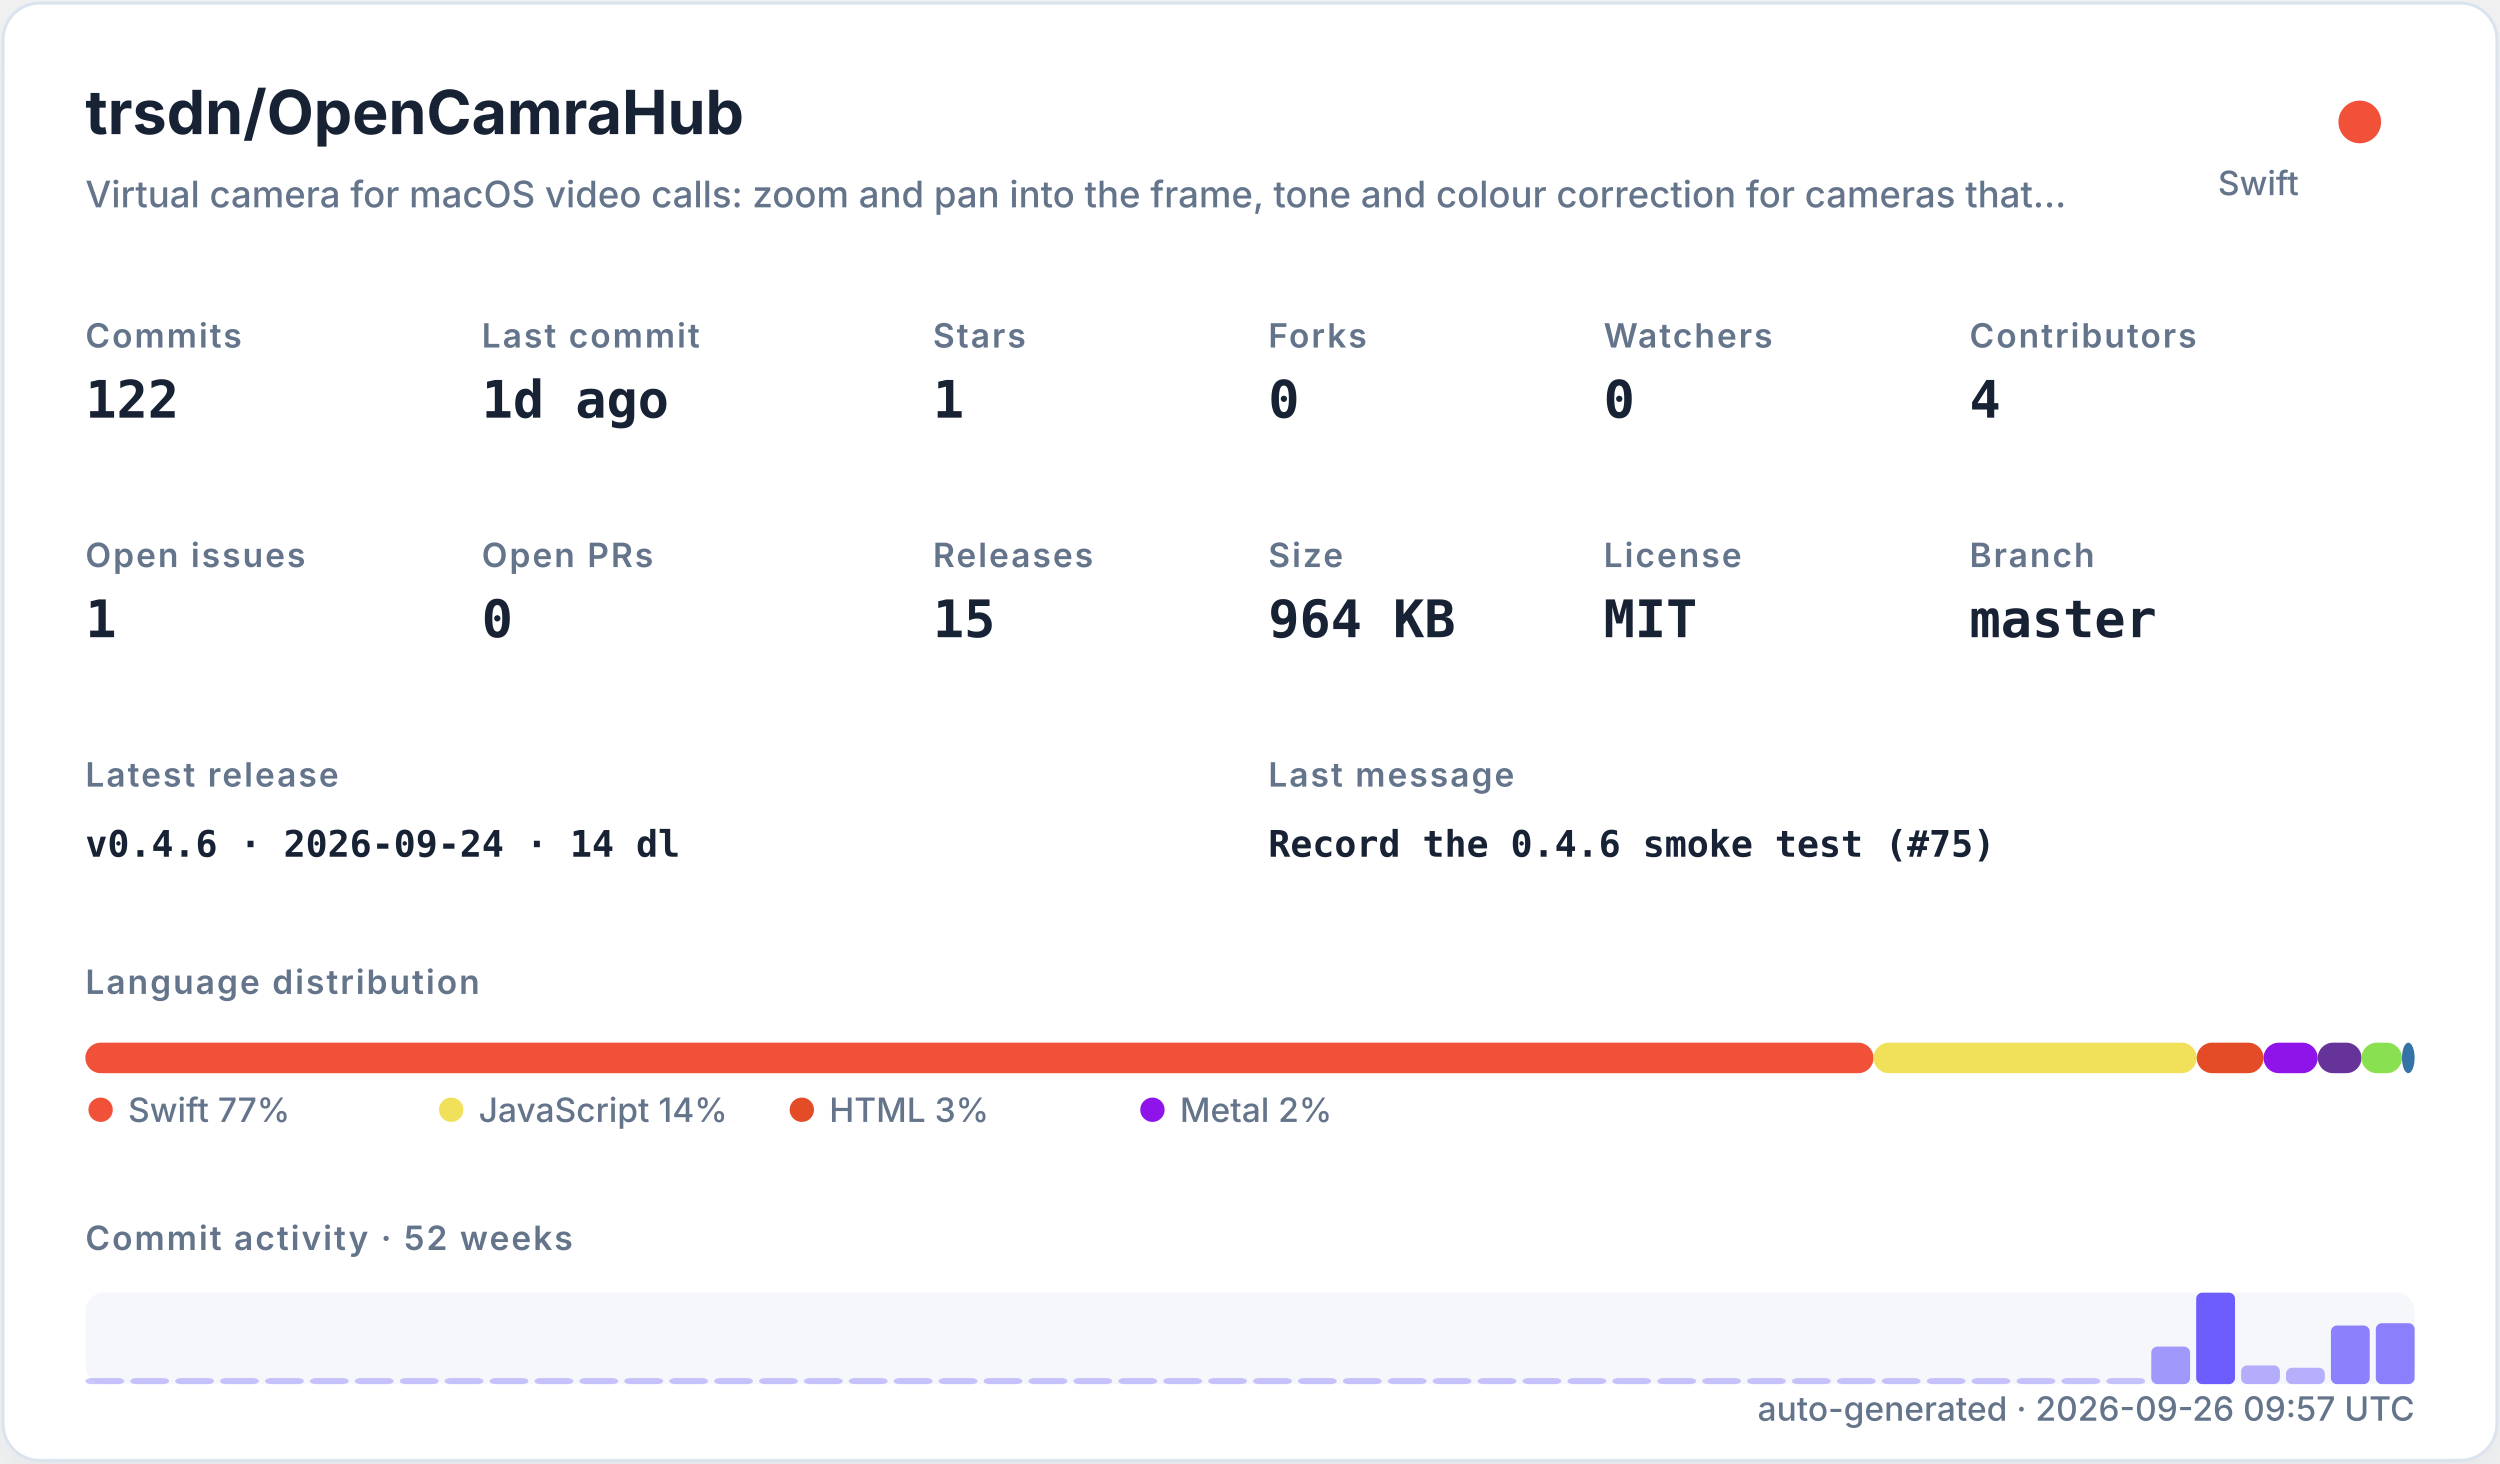
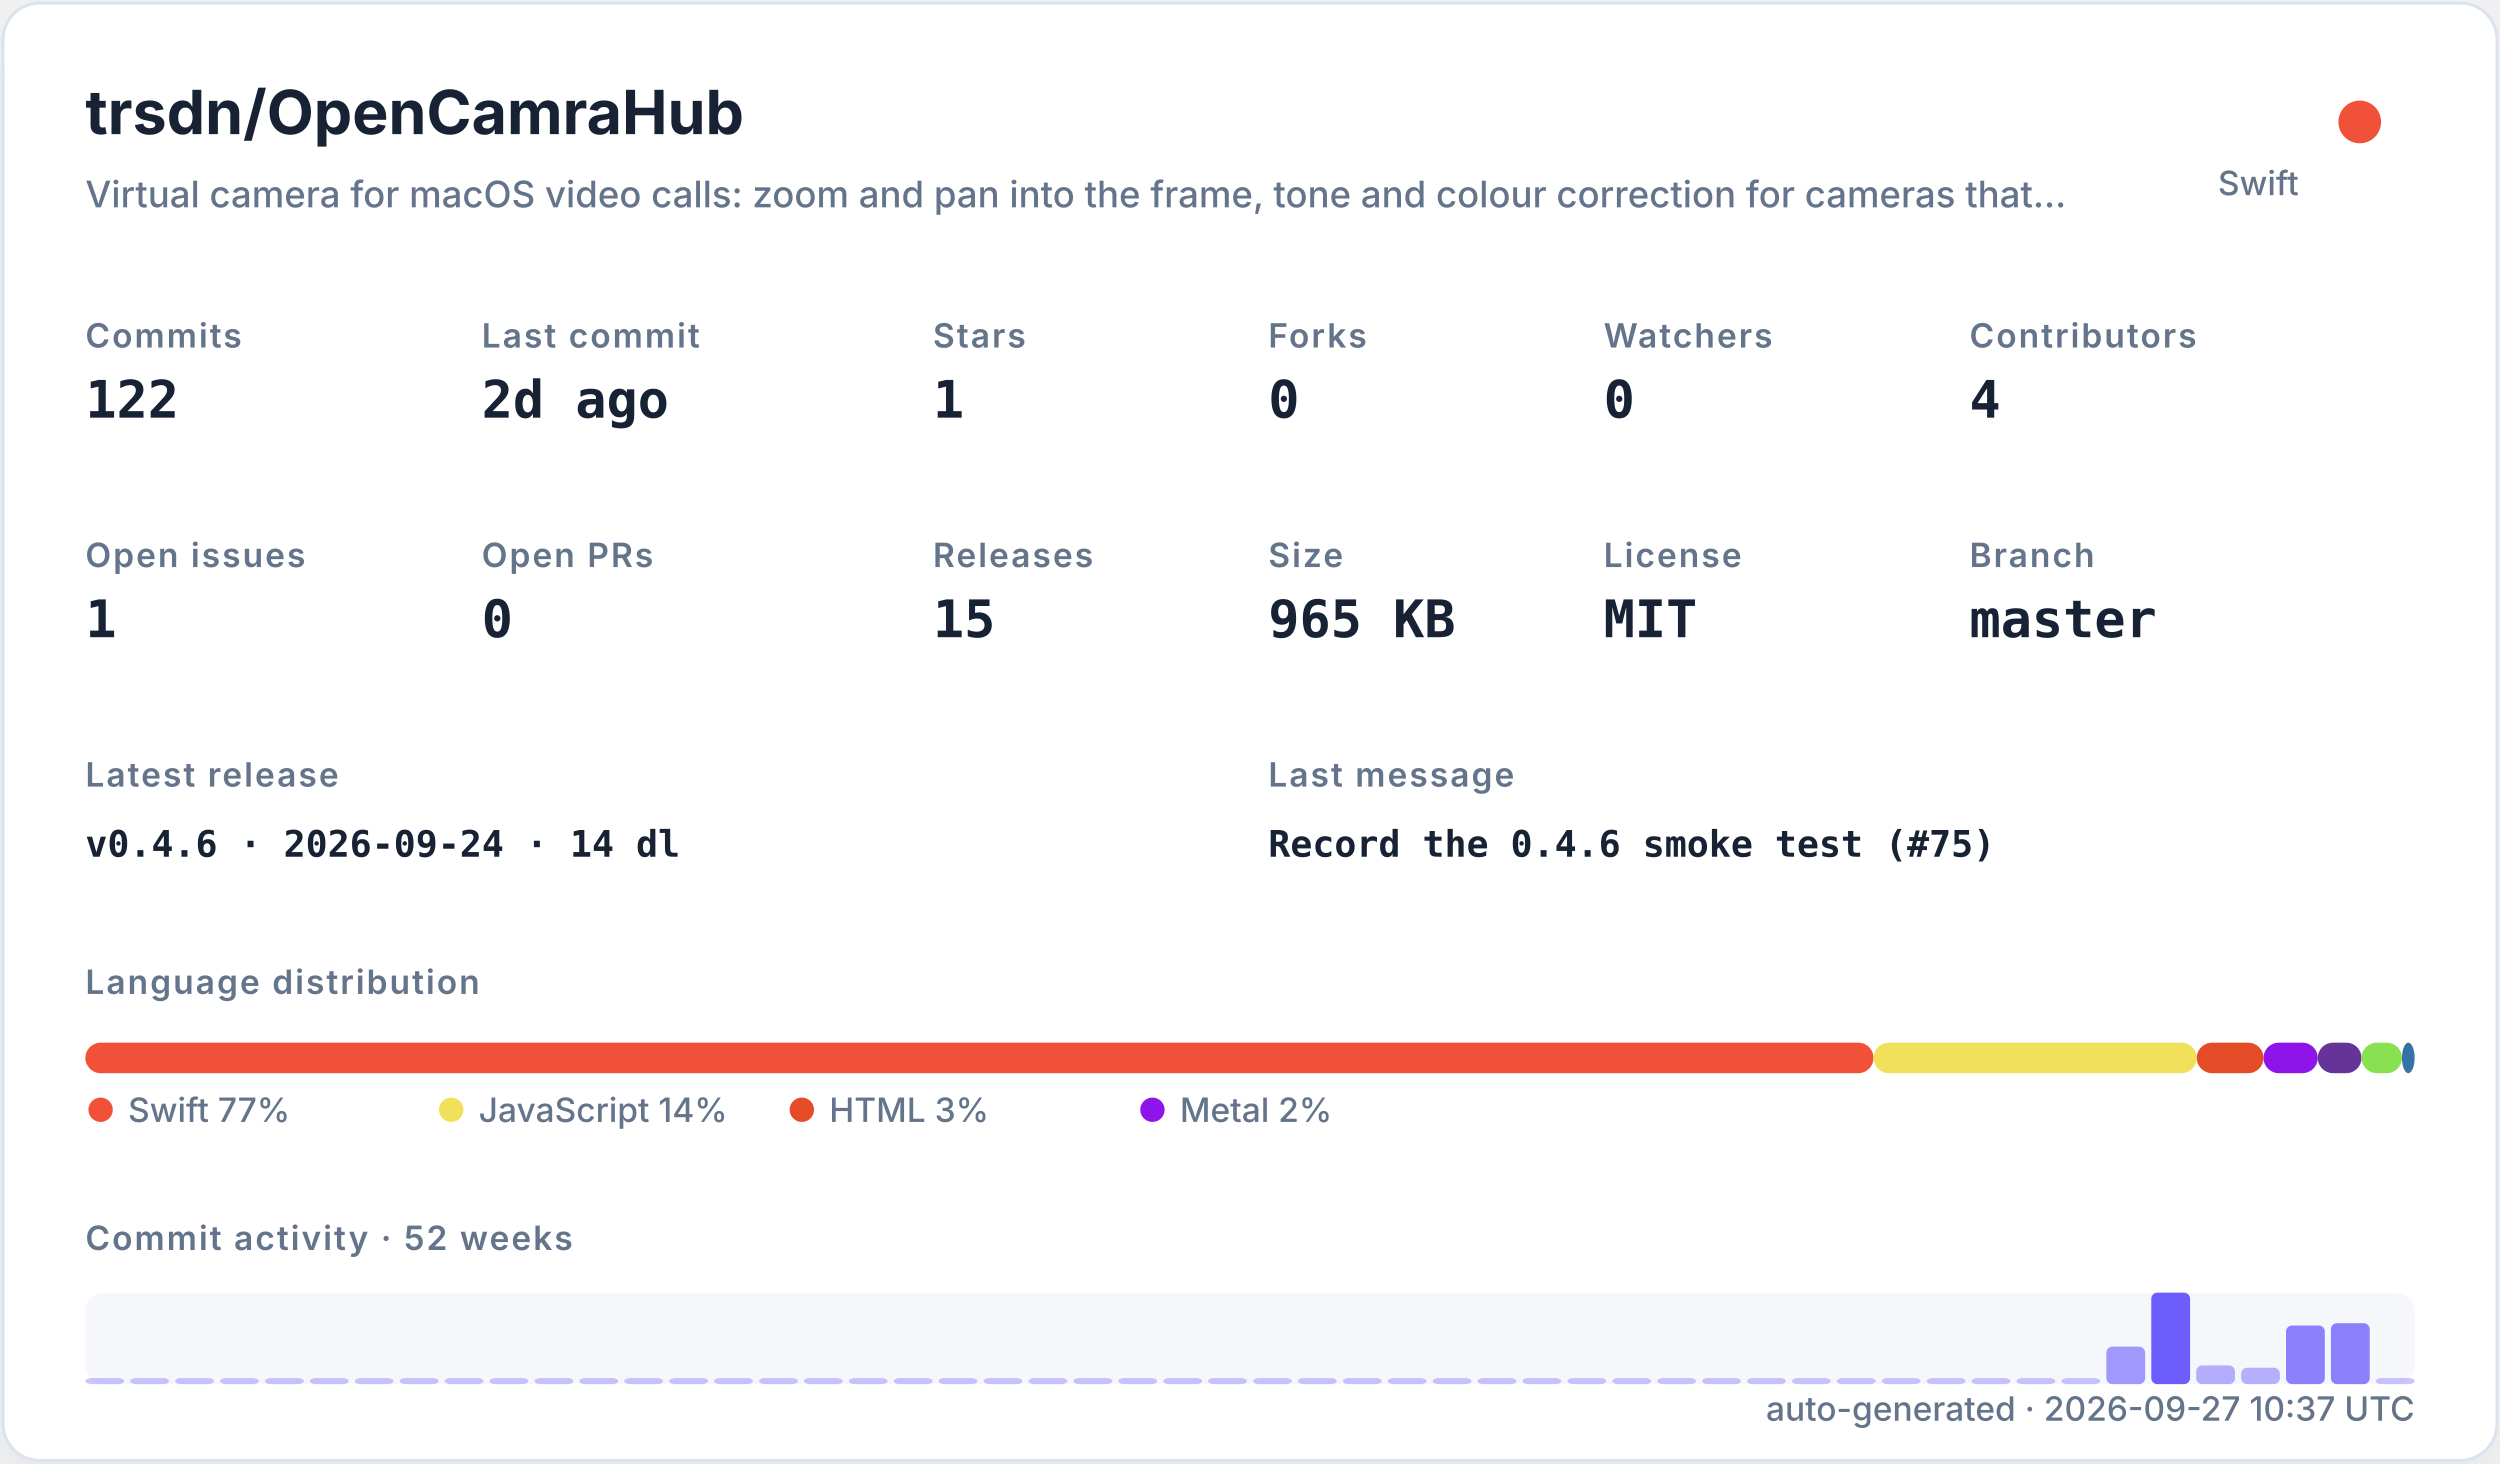
<svg xmlns="http://www.w3.org/2000/svg" width="820" height="480" viewBox="0 0 820 480" role="img">
  <defs>
    <filter id="shadow" x="-10%" y="-10%" width="120%" height="120%">
      <feDropShadow dx="0" dy="8" stdDeviation="10" flood-color="#94a3b8" flood-opacity="0.16" />
    </filter>
    <style>
    .title { font: 700 20px -apple-system,BlinkMacSystemFont,"Segoe UI",sans-serif; fill: #182235; }
    .subtitle { font: 500 12px -apple-system,BlinkMacSystemFont,"Segoe UI",sans-serif; fill: #64748b; }
    .label { font: 600 11px -apple-system,BlinkMacSystemFont,"Segoe UI",sans-serif; fill: #64748b; text-transform: uppercase; letter-spacing: .06em; }
    .value { font: 700 17px ui-monospace,SFMono-Regular,Menlo,monospace; fill: #182235; }
    .small { font: 500 11px -apple-system,BlinkMacSystemFont,"Segoe UI",sans-serif; fill: #64748b; }
    .tiny { font: 500 10px -apple-system,BlinkMacSystemFont,"Segoe UI",sans-serif; fill: #64748b; }
    .mono { font: 650 12px ui-monospace,SFMono-Regular,Menlo,monospace; fill: #182235; }
  </style>
  </defs>
  <rect x="1" y="1" width="818" height="478" rx="12" fill="#ffffff" stroke="#dbe3ef" filter="url(#shadow)" />
  <text x="28" y="44" class="title">trsdn/OpenCamraHub</text>
  <text x="28" y="68" class="subtitle">Virtual camera for macOS video calls: zoom and pan into the frame, tone and colour correction for cameras that…</text>
  <circle cx="774" cy="40" r="7" fill="#F05138" />
  <text x="754" y="64" text-anchor="end" class="small">Swift</text>
  <text x="28" y="114" class="label">Commits</text>
  <text x="28" y="137" class="value">122</text>
  <text x="158" y="114" class="label">Last commit</text>
-   <text x="158" y="137" class="value">1d ago</text>
+   <text x="158" y="137" class="value">2d ago</text>
  <text x="306" y="114" class="label">Stars</text>
  <text x="306" y="137" class="value">1</text>
  <text x="416" y="114" class="label">Forks</text>
  <text x="416" y="137" class="value">0</text>
  <text x="526" y="114" class="label">Watchers</text>
  <text x="526" y="137" class="value">0</text>
  <text x="646" y="114" class="label">Contributors</text>
  <text x="646" y="137" class="value">4</text>
  <text x="28" y="186" class="label">Open issues</text>
  <text x="28" y="209" class="value">1</text>
  <text x="158" y="186" class="label">Open PRs</text>
  <text x="158" y="209" class="value">0</text>
  <text x="306" y="186" class="label">Releases</text>
  <text x="306" y="209" class="value">15</text>
  <text x="416" y="186" class="label">Size</text>
-   <text x="416" y="209" class="value">964 KB</text>
+   <text x="416" y="209" class="value">965 KB</text>
  <text x="526" y="186" class="label">License</text>
  <text x="526" y="209" class="value">MIT</text>
  <text x="646" y="186" class="label">Branch</text>
  <text x="646" y="209" class="value">master</text>
  <text x="28" y="258" class="label">Latest release</text>
  <text x="28" y="281" class="mono">v0.4.6 · 2026-09-24 · 14 dl</text>
  <text x="416" y="258" class="label">Last message</text>
  <text x="416" y="281" class="mono">Record the 0.4.6 smoke test (#75)</text>
  <text x="28" y="326" class="label">Language distribution</text>
  <rect x="28.00" y="342" width="586.52" height="10" rx="5" fill="#F05138" />
  <rect x="614.52" y="342" width="106.02" height="10" rx="5" fill="#f1e05a" />
  <rect x="720.54" y="342" width="21.90" height="10" rx="5" fill="#e34c26" />
  <rect x="742.44" y="342" width="17.78" height="10" rx="5" fill="#8f14e9" />
  <rect x="760.22" y="342" width="14.36" height="10" rx="5" fill="#663399" />
  <rect x="774.57" y="342" width="13.27" height="10" rx="5" fill="#89e051" />
  <rect x="787.85" y="342" width="4.15" height="10" rx="5" fill="#3572A5" />
  <circle cx="33" cy="364" r="4" fill="#F05138" />
  <text x="42" y="368" class="small">Swift 77%</text>
  <circle cx="148" cy="364" r="4" fill="#f1e05a" />
  <text x="157" y="368" class="small">JavaScript 14%</text>
  <circle cx="263" cy="364" r="4" fill="#e34c26" />
  <text x="272" y="368" class="small">HTML 3%</text>
  <circle cx="378" cy="364" r="4" fill="#8f14e9" />
  <text x="387" y="368" class="small">Metal 2%</text>
  <text x="28" y="410" class="label">Commit activity · 52 weeks</text>
  <rect x="28" y="424" width="764" height="30" rx="6" fill="#e8edf5" opacity=".42" />
  <rect x="28.00" y="452.00" width="12.73" height="2.00" rx="2" fill="#6d5dfc" opacity="0.35" />
  <rect x="42.73" y="452.00" width="12.73" height="2.00" rx="2" fill="#6d5dfc" opacity="0.35" />
  <rect x="57.46" y="452.00" width="12.73" height="2.00" rx="2" fill="#6d5dfc" opacity="0.35" />
  <rect x="72.19" y="452.00" width="12.73" height="2.00" rx="2" fill="#6d5dfc" opacity="0.35" />
  <rect x="86.92" y="452.00" width="12.73" height="2.00" rx="2" fill="#6d5dfc" opacity="0.35" />
  <rect x="101.65" y="452.00" width="12.73" height="2.00" rx="2" fill="#6d5dfc" opacity="0.35" />
  <rect x="116.38" y="452.00" width="12.73" height="2.00" rx="2" fill="#6d5dfc" opacity="0.35" />
  <rect x="131.12" y="452.00" width="12.73" height="2.00" rx="2" fill="#6d5dfc" opacity="0.35" />
  <rect x="145.85" y="452.00" width="12.73" height="2.00" rx="2" fill="#6d5dfc" opacity="0.35" />
  <rect x="160.58" y="452.00" width="12.73" height="2.00" rx="2" fill="#6d5dfc" opacity="0.35" />
  <rect x="175.31" y="452.00" width="12.73" height="2.00" rx="2" fill="#6d5dfc" opacity="0.35" />
  <rect x="190.04" y="452.00" width="12.73" height="2.00" rx="2" fill="#6d5dfc" opacity="0.35" />
  <rect x="204.77" y="452.00" width="12.73" height="2.00" rx="2" fill="#6d5dfc" opacity="0.35" />
  <rect x="219.50" y="452.00" width="12.73" height="2.00" rx="2" fill="#6d5dfc" opacity="0.35" />
  <rect x="234.23" y="452.00" width="12.73" height="2.00" rx="2" fill="#6d5dfc" opacity="0.35" />
  <rect x="248.96" y="452.00" width="12.73" height="2.00" rx="2" fill="#6d5dfc" opacity="0.35" />
  <rect x="263.69" y="452.00" width="12.73" height="2.00" rx="2" fill="#6d5dfc" opacity="0.35" />
  <rect x="278.42" y="452.00" width="12.73" height="2.00" rx="2" fill="#6d5dfc" opacity="0.35" />
  <rect x="293.15" y="452.00" width="12.73" height="2.00" rx="2" fill="#6d5dfc" opacity="0.35" />
  <rect x="307.88" y="452.00" width="12.73" height="2.00" rx="2" fill="#6d5dfc" opacity="0.35" />
  <rect x="322.62" y="452.00" width="12.73" height="2.00" rx="2" fill="#6d5dfc" opacity="0.35" />
  <rect x="337.35" y="452.00" width="12.73" height="2.00" rx="2" fill="#6d5dfc" opacity="0.35" />
  <rect x="352.08" y="452.00" width="12.73" height="2.00" rx="2" fill="#6d5dfc" opacity="0.35" />
  <rect x="366.81" y="452.00" width="12.73" height="2.00" rx="2" fill="#6d5dfc" opacity="0.35" />
  <rect x="381.54" y="452.00" width="12.73" height="2.00" rx="2" fill="#6d5dfc" opacity="0.35" />
  <rect x="396.27" y="452.00" width="12.73" height="2.00" rx="2" fill="#6d5dfc" opacity="0.35" />
  <rect x="411.00" y="452.00" width="12.73" height="2.00" rx="2" fill="#6d5dfc" opacity="0.35" />
  <rect x="425.73" y="452.00" width="12.73" height="2.00" rx="2" fill="#6d5dfc" opacity="0.35" />
  <rect x="440.46" y="452.00" width="12.73" height="2.00" rx="2" fill="#6d5dfc" opacity="0.35" />
  <rect x="455.19" y="452.00" width="12.73" height="2.00" rx="2" fill="#6d5dfc" opacity="0.35" />
  <rect x="469.92" y="452.00" width="12.73" height="2.00" rx="2" fill="#6d5dfc" opacity="0.35" />
  <rect x="484.65" y="452.00" width="12.73" height="2.00" rx="2" fill="#6d5dfc" opacity="0.35" />
  <rect x="499.38" y="452.00" width="12.73" height="2.00" rx="2" fill="#6d5dfc" opacity="0.35" />
  <rect x="514.12" y="452.00" width="12.73" height="2.00" rx="2" fill="#6d5dfc" opacity="0.35" />
  <rect x="528.85" y="452.00" width="12.73" height="2.00" rx="2" fill="#6d5dfc" opacity="0.35" />
  <rect x="543.58" y="452.00" width="12.73" height="2.00" rx="2" fill="#6d5dfc" opacity="0.35" />
  <rect x="558.31" y="452.00" width="12.73" height="2.00" rx="2" fill="#6d5dfc" opacity="0.35" />
  <rect x="573.04" y="452.00" width="12.73" height="2.00" rx="2" fill="#6d5dfc" opacity="0.35" />
  <rect x="587.77" y="452.00" width="12.73" height="2.00" rx="2" fill="#6d5dfc" opacity="0.35" />
  <rect x="602.50" y="452.00" width="12.73" height="2.00" rx="2" fill="#6d5dfc" opacity="0.35" />
  <rect x="617.23" y="452.00" width="12.73" height="2.00" rx="2" fill="#6d5dfc" opacity="0.35" />
  <rect x="631.96" y="452.00" width="12.73" height="2.00" rx="2" fill="#6d5dfc" opacity="0.35" />
  <rect x="646.69" y="452.00" width="12.73" height="2.00" rx="2" fill="#6d5dfc" opacity="0.35" />
  <rect x="661.42" y="452.00" width="12.73" height="2.00" rx="2" fill="#6d5dfc" opacity="0.35" />
  <rect x="676.15" y="452.00" width="12.73" height="2.00" rx="2" fill="#6d5dfc" opacity="0.35" />
-   <rect x="690.88" y="452.00" width="12.73" height="2.00" rx="2" fill="#6d5dfc" opacity="0.35" />
-   <rect x="705.62" y="441.69" width="12.73" height="12.31" rx="2" fill="#6d5dfc" opacity="0.62" />
-   <rect x="720.35" y="424.00" width="12.73" height="30.00" rx="2" fill="#6d5dfc" opacity="1.00" />
-   <rect x="735.08" y="447.85" width="12.73" height="6.15" rx="2" fill="#6d5dfc" opacity="0.48" />
-   <rect x="749.81" y="448.62" width="12.73" height="5.38" rx="2" fill="#6d5dfc" opacity="0.47" />
-   <rect x="764.54" y="434.77" width="12.73" height="19.23" rx="2" fill="#6d5dfc" opacity="0.77" />
-   <rect x="779.27" y="434.00" width="12.73" height="20.00" rx="2" fill="#6d5dfc" opacity="0.78" />
-   <text x="792" y="466" text-anchor="end" class="small">auto-generated · 2026-09-26 09:57 UTC</text>
+   <rect x="690.88" y="441.69" width="12.73" height="12.31" rx="2" fill="#6d5dfc" opacity="0.62" />
+   <rect x="705.62" y="424.00" width="12.73" height="30.00" rx="2" fill="#6d5dfc" opacity="1.00" />
+   <rect x="720.35" y="447.85" width="12.73" height="6.15" rx="2" fill="#6d5dfc" opacity="0.48" />
+   <rect x="735.08" y="448.62" width="12.73" height="5.38" rx="2" fill="#6d5dfc" opacity="0.47" />
+   <rect x="749.81" y="434.77" width="12.73" height="19.23" rx="2" fill="#6d5dfc" opacity="0.77" />
+   <rect x="764.54" y="434.00" width="12.73" height="20.00" rx="2" fill="#6d5dfc" opacity="0.78" />
+   <rect x="779.27" y="452.00" width="12.73" height="2.00" rx="2" fill="#6d5dfc" opacity="0.35" />
+   <text x="792" y="466" text-anchor="end" class="small">auto-generated · 2026-09-27 10:37 UTC</text>
</svg>
